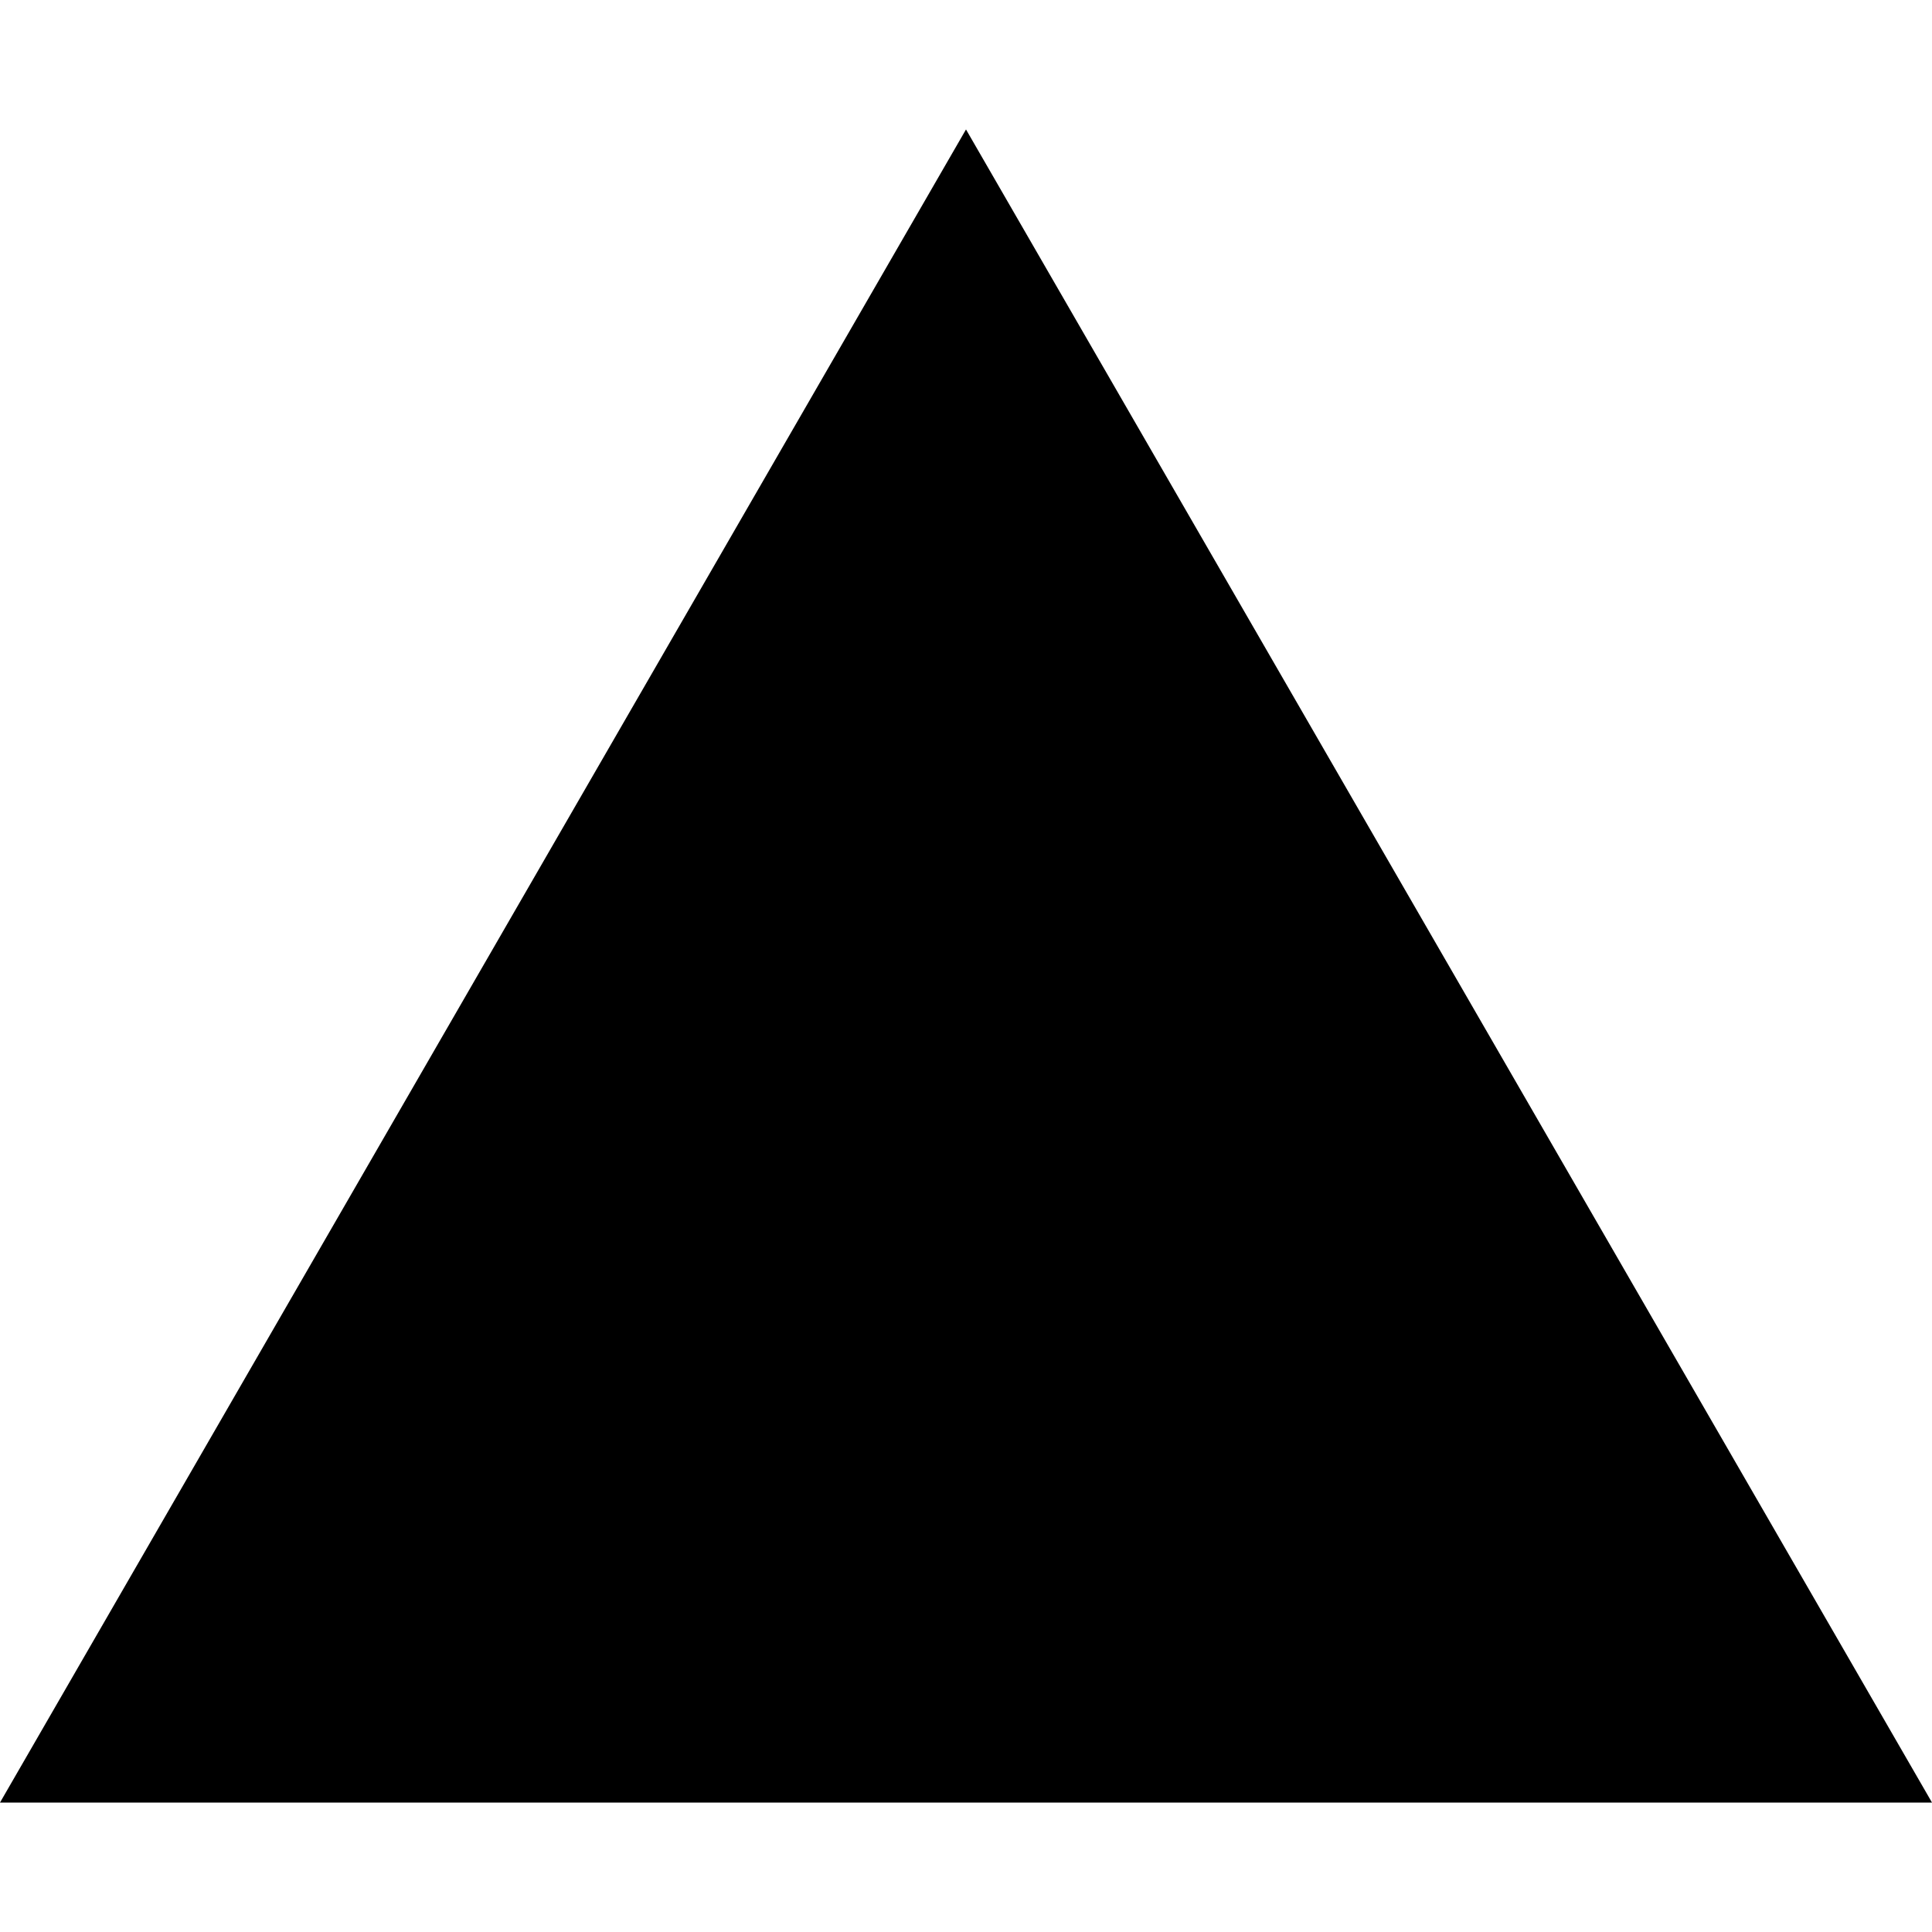
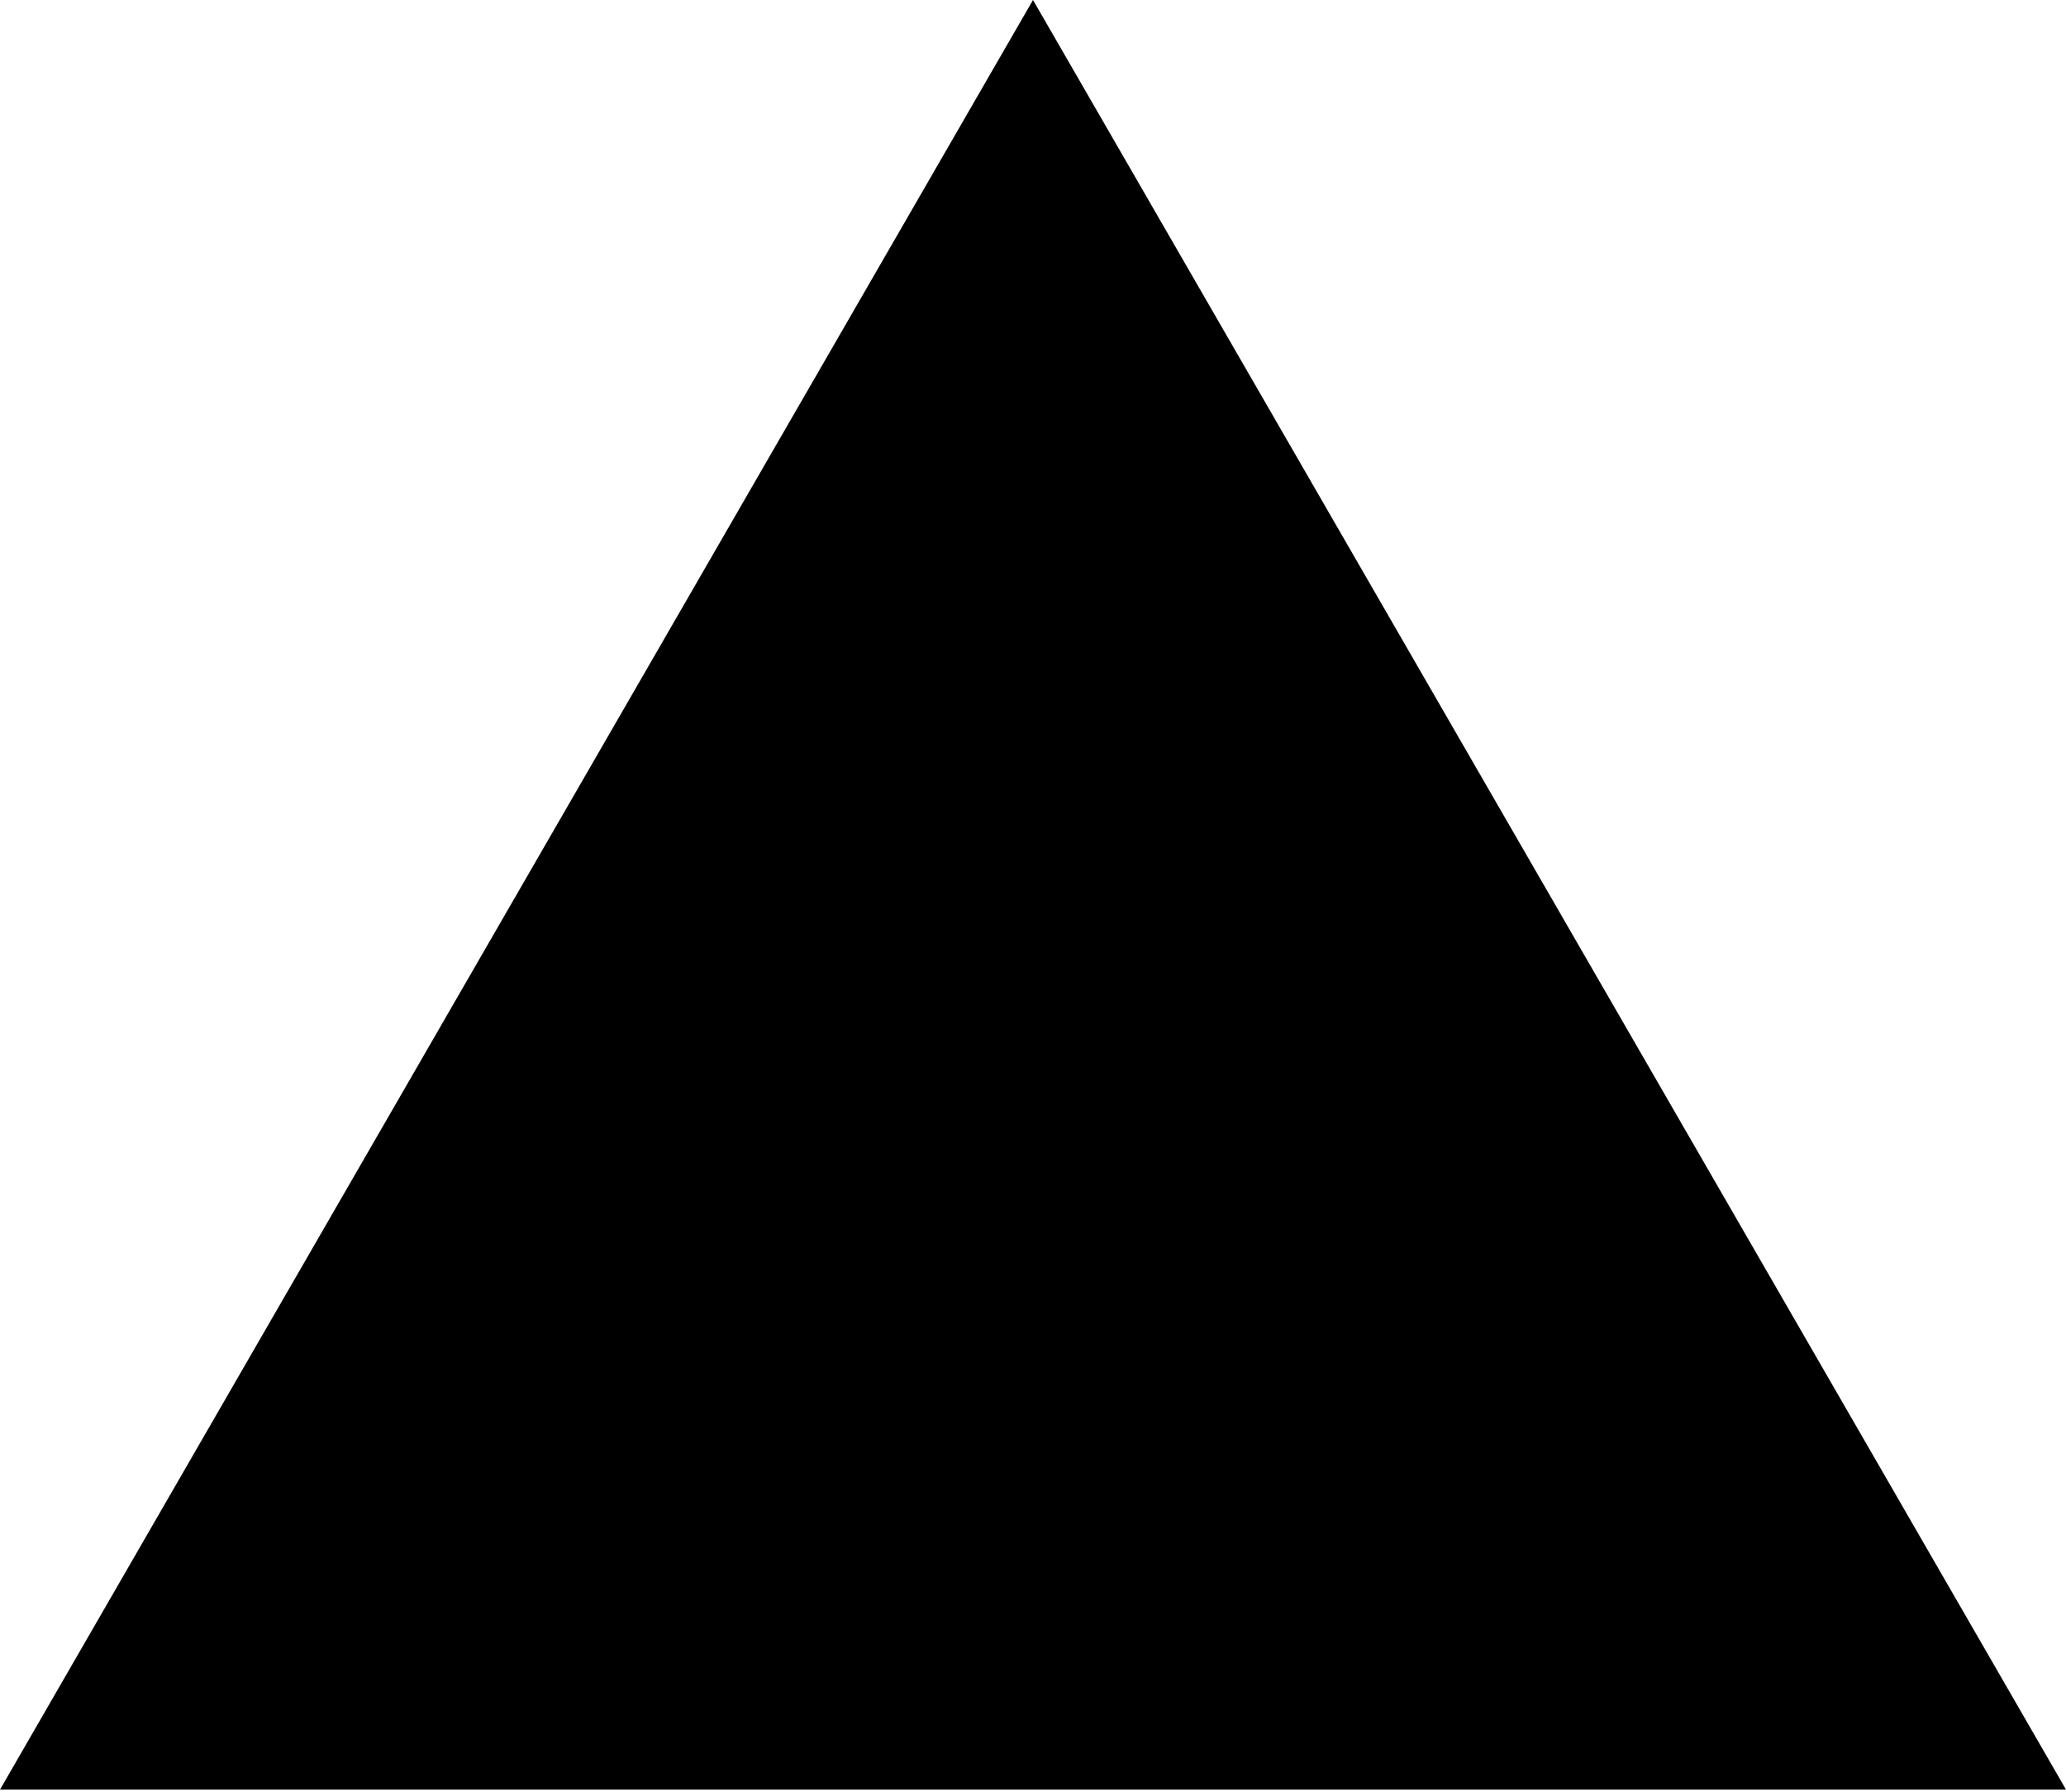
- <svg xmlns="http://www.w3.org/2000/svg" fill="#000000" role="img" viewBox="0 0 24 24">
-   <path d="m12 1.608 12 20.784H0Z" />
+ <svg xmlns="http://www.w3.org/2000/svg" width="256px" height="222px" viewBox="0 0 256 222" version="1.1" preserveAspectRatio="xMidYMid">
+   <g>
+     <polygon fill="#000000" points="128 0 256 221.705 0 221.705" />
+   </g>
</svg>
